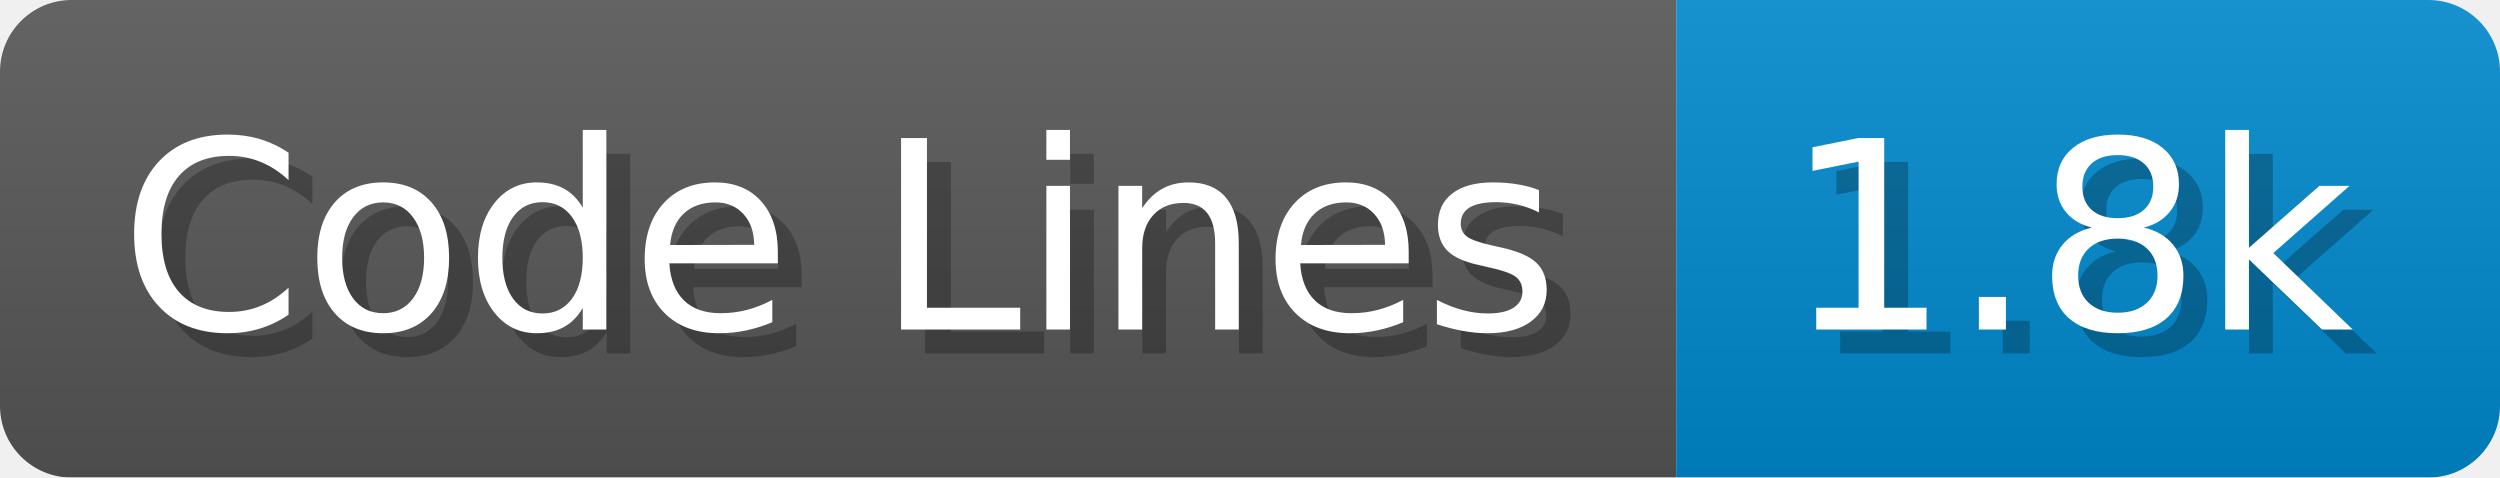
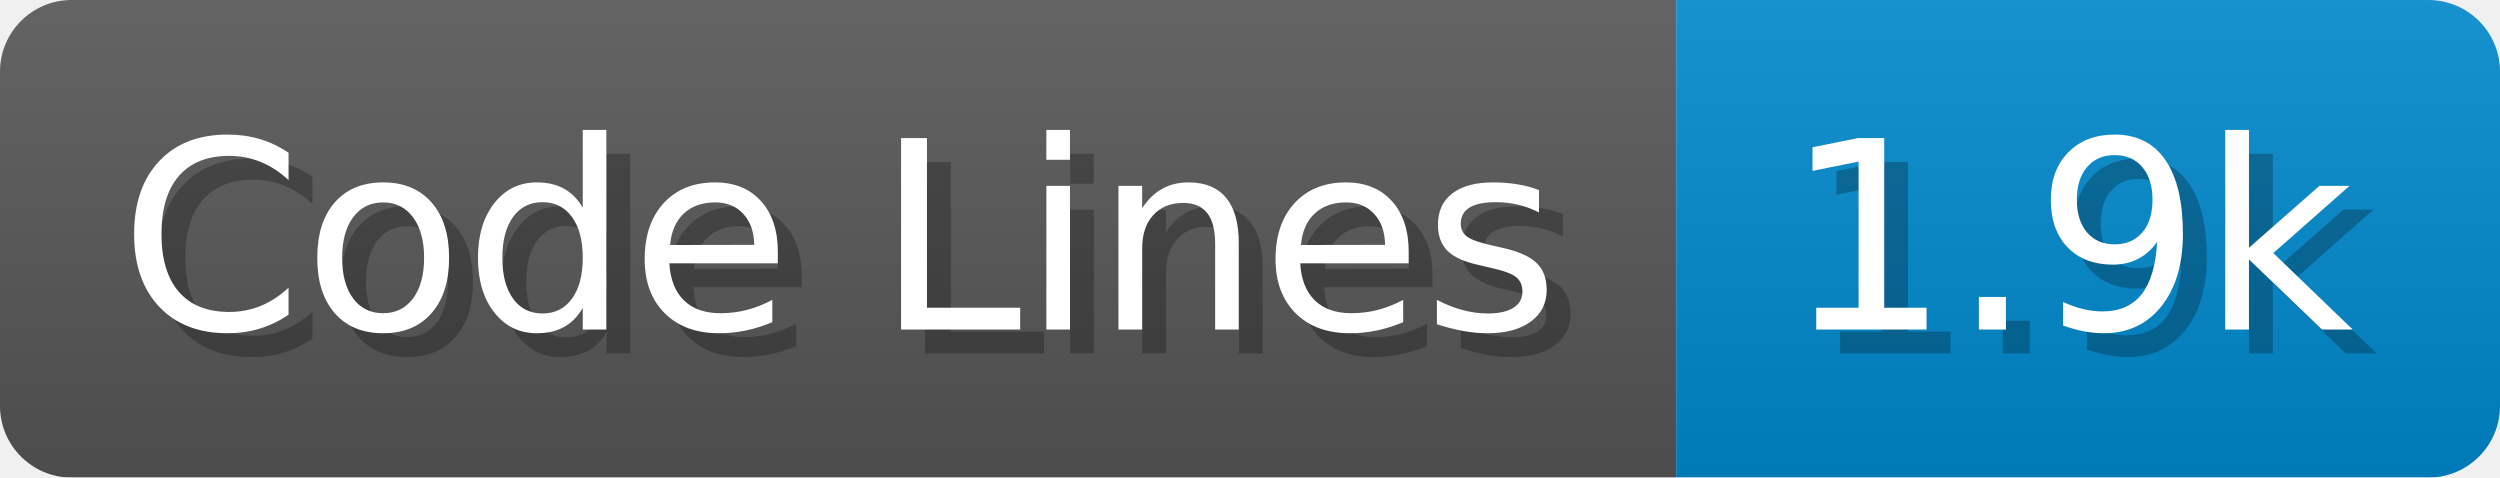
<svg xmlns="http://www.w3.org/2000/svg" width="104.7" height="20" viewBox="0 0 1047 200">
  <linearGradient id="a" x2="0" y2="100%">
    <stop offset="0" stop-opacity=".1" stop-color="#EEE" />
    <stop offset="1" stop-opacity=".1" />
  </linearGradient>
  <mask id="m">
    <rect width="1047" height="200" rx="30" fill="#FFF" />
  </mask>
  <g mask="url(#m)">
    <rect width="702" height="200" fill="#555" />
    <rect width="345" height="200" fill="#08C" x="702" />
    <rect width="1047" height="200" fill="url(#a)" />
  </g>
  <g fill="#fff" text-anchor="start" font-family="Verdana,DejaVu Sans,sans-serif" font-size="110">
    <text x="60" y="148" textLength="602" fill="#000" opacity="0.25">Code Lines</text>
    <text x="50" y="138" textLength="602">Code Lines</text>
-     <text x="757" y="148" textLength="245" fill="#000" opacity="0.25">1.8k</text>
-     <text x="747" y="138" textLength="245">1.8k</text>
+     <text x="757" y="148" textLength="245" fill="#000" opacity="0.25">1.9k</text>
+     <text x="747" y="138" textLength="245">1.9k</text>
  </g>
</svg>
